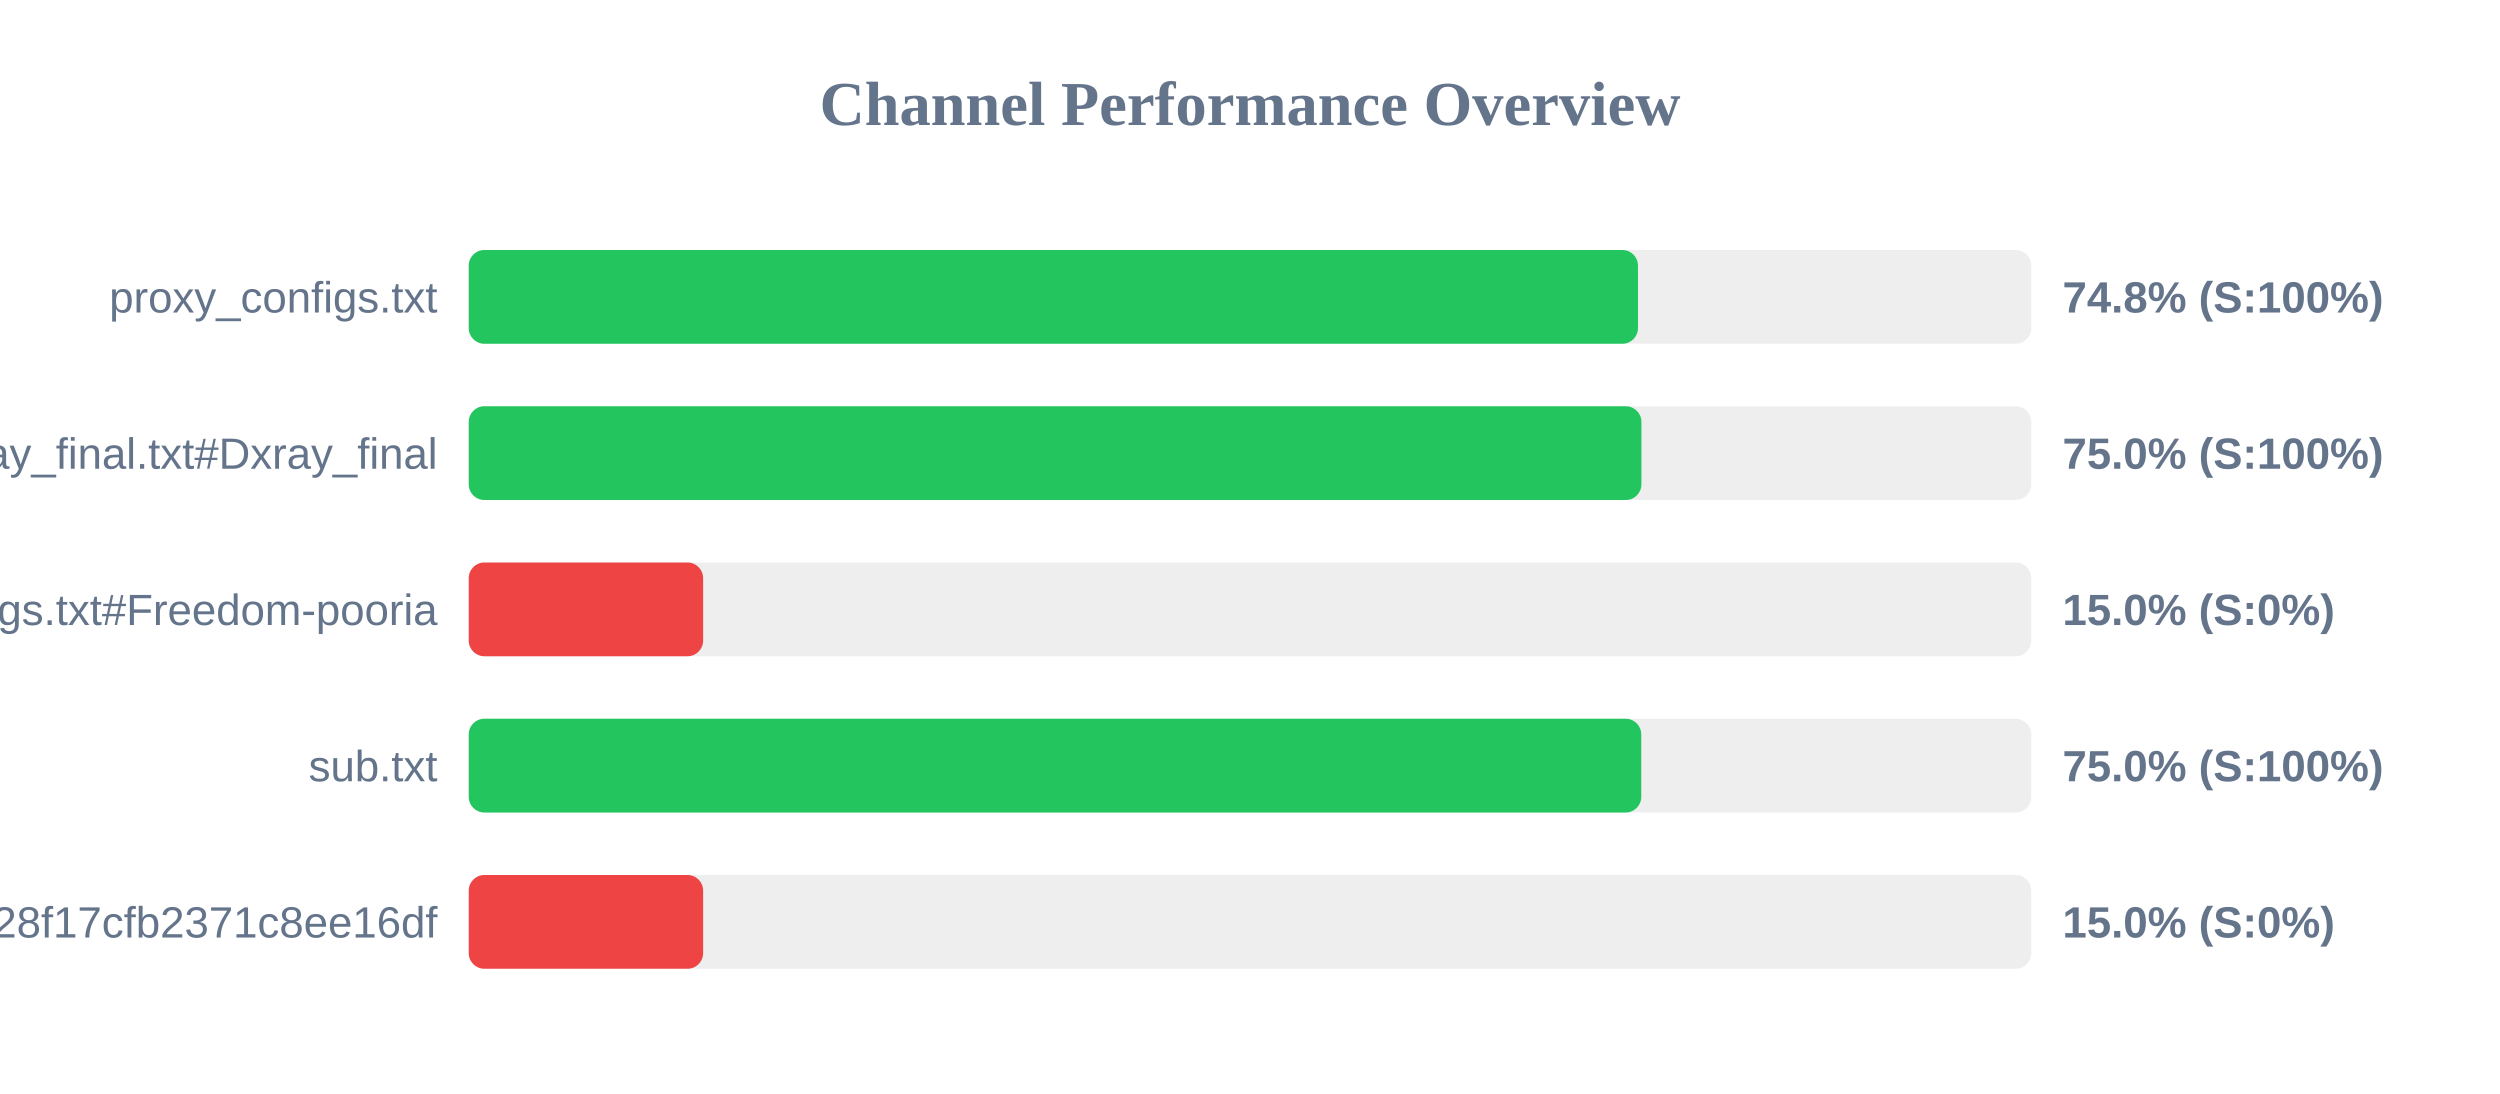
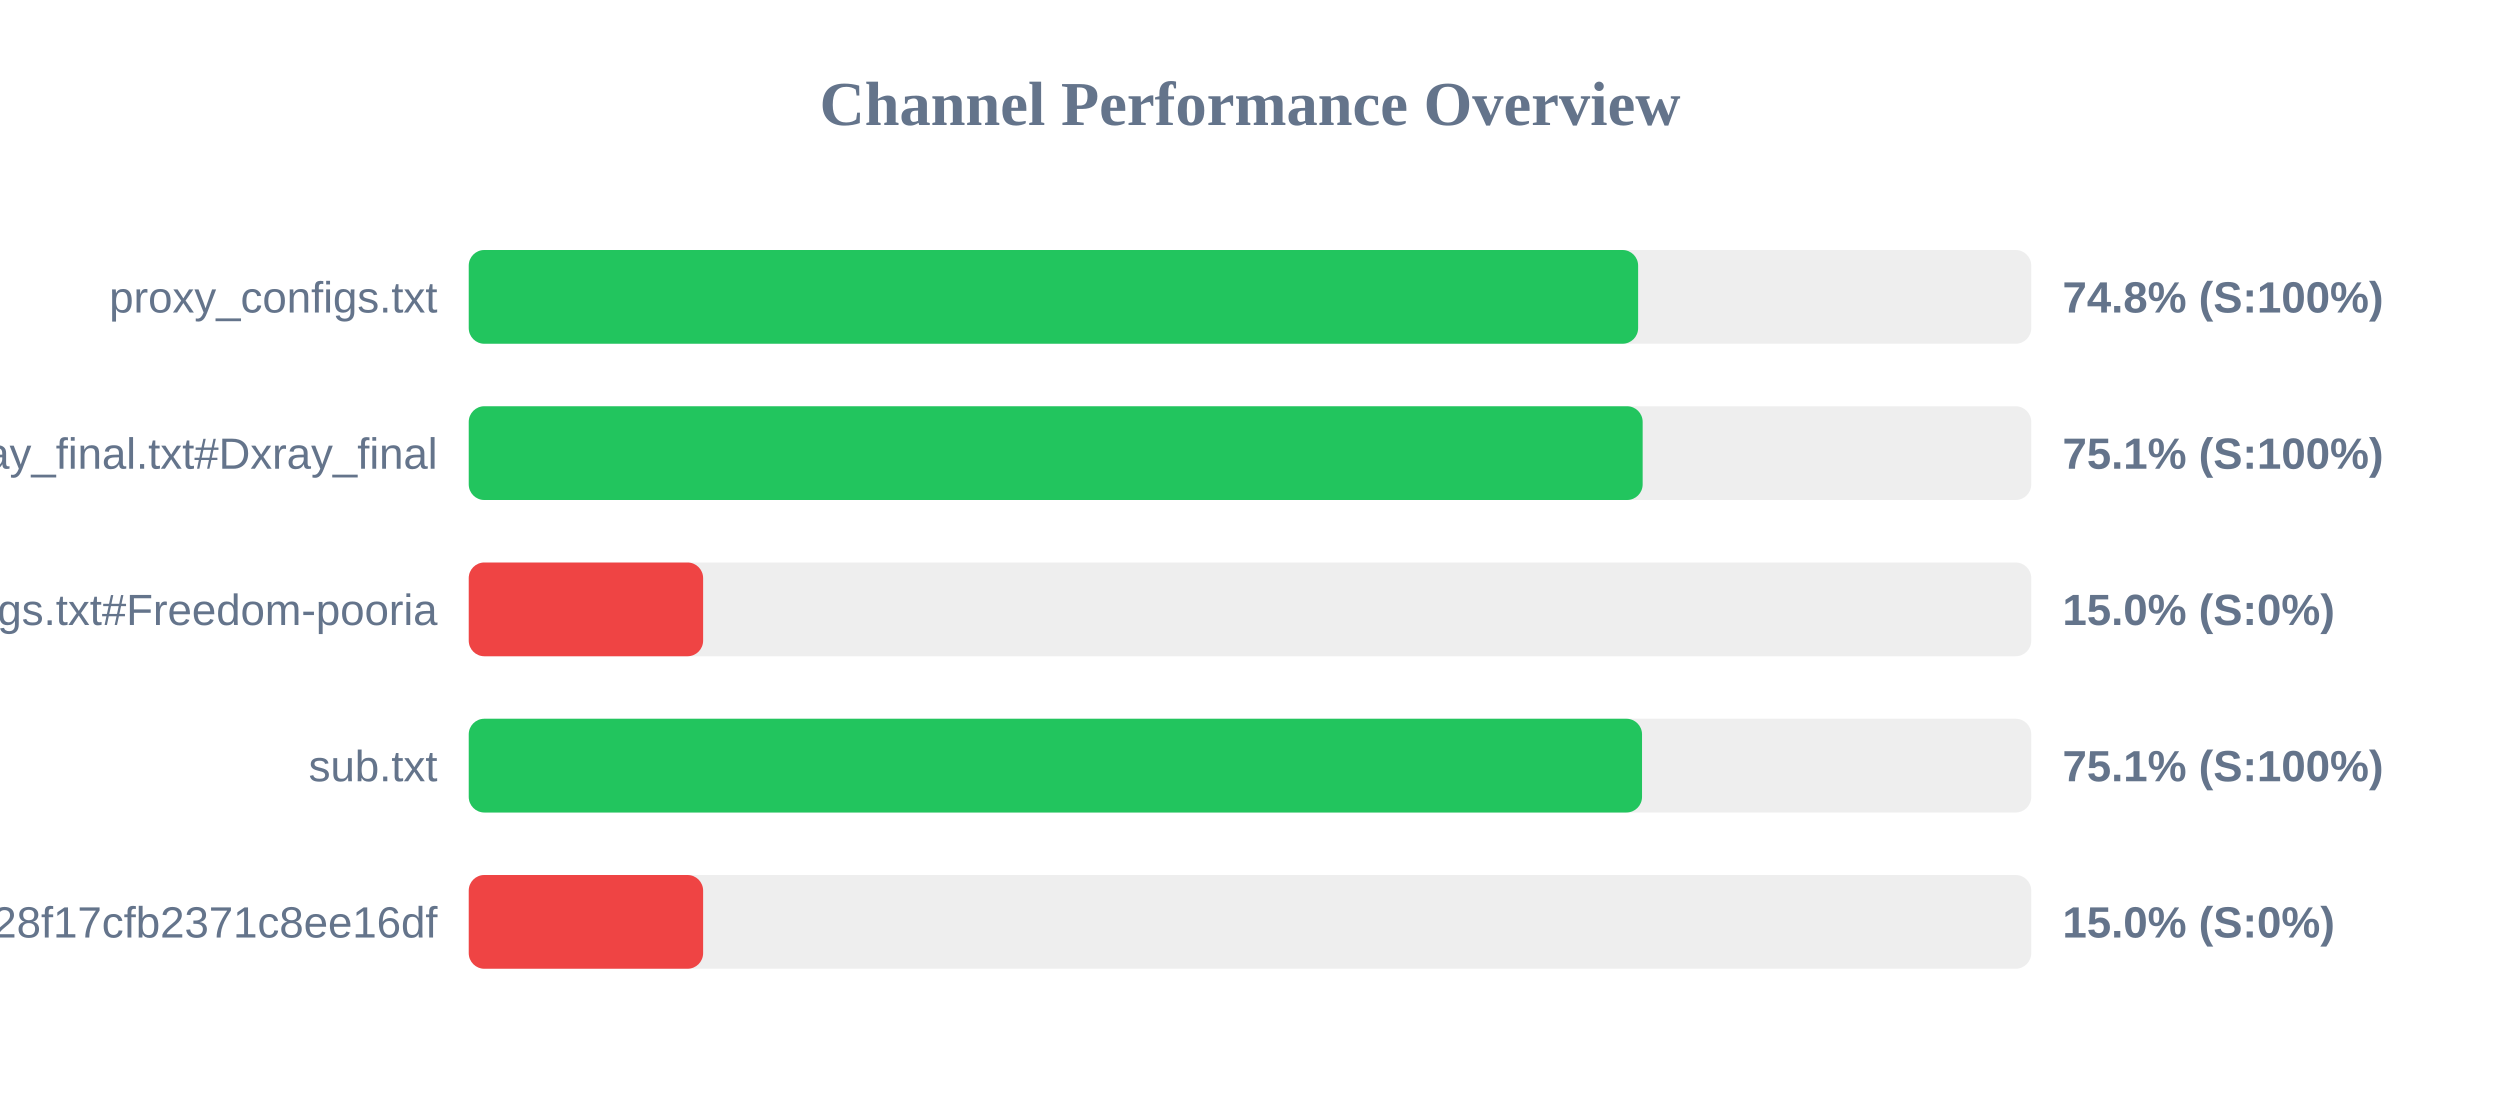
<svg xmlns="http://www.w3.org/2000/svg" width="800" height="350" version="1.1">
  <style>
        .row { font: 14px Arial; fill: #64748b; }
        .score { font: bold 14px Arial; fill: #64748b; }
    </style>
  <text x="400" y="40" text-anchor="middle" font-size="20px" font-weight="bold" fill="#64748b">Channel Performance Overview</text>
  <rect x="150" y="80" width="500" height="30" fill="#eee" rx="5" />
-   <rect x="150" y="80" width="374.15" height="30" fill="#22c55e" rx="5" />
+   <rect x="150" y="80" width="374.2" height="30" fill="#22c55e" rx="5" />
  <text x="140" y="100" text-anchor="end" class="row">proxy_configs.txt</text>
  <text x="660" y="100" text-anchor="start" class="score">74.8% (S:100%)</text>
  <rect x="150" y="130" width="500" height="30" fill="#eee" rx="5" />
-   <rect x="150" y="130" width="375.25" height="30" fill="#22c55e" rx="5" />
+   <rect x="150" y="130" width="375.65" height="30" fill="#22c55e" rx="5" />
  <text x="140" y="150" text-anchor="end" class="row">xray_final.txt#Dxray_final</text>
-   <text x="660" y="150" text-anchor="start" class="score">75.0% (S:100%)</text>
+   <text x="660" y="150" text-anchor="start" class="score">75.1% (S:100%)</text>
  <rect x="150" y="180" width="500" height="30" fill="#eee" rx="5" />
  <rect x="150" y="180" width="75.0" height="30" fill="#ef4444" rx="5" />
  <text x="140" y="200" text-anchor="end" class="row">v2ray_configs.txt#Freedom-pooria</text>
  <text x="660" y="200" text-anchor="start" class="score">15.0% (S:0%)</text>
  <rect x="150" y="230" width="500" height="30" fill="#eee" rx="5" />
-   <rect x="150" y="230" width="375.2" height="30" fill="#22c55e" rx="5" />
+   <rect x="150" y="230" width="375.45" height="30" fill="#22c55e" rx="5" />
  <text x="140" y="250" text-anchor="end" class="row">sub.txt</text>
-   <text x="660" y="250" text-anchor="start" class="score">75.0% (S:100%)</text>
+   <text x="660" y="250" text-anchor="start" class="score">75.1% (S:100%)</text>
  <rect x="150" y="280" width="500" height="30" fill="#eee" rx="5" />
  <rect x="150" y="280" width="75.0" height="30" fill="#ef4444" rx="5" />
  <text x="140" y="300" text-anchor="end" class="row">?token=fedfed7b41b828f17cfb2371c8ee16df</text>
  <text x="660" y="300" text-anchor="start" class="score">15.0% (S:0%)</text>
</svg>
